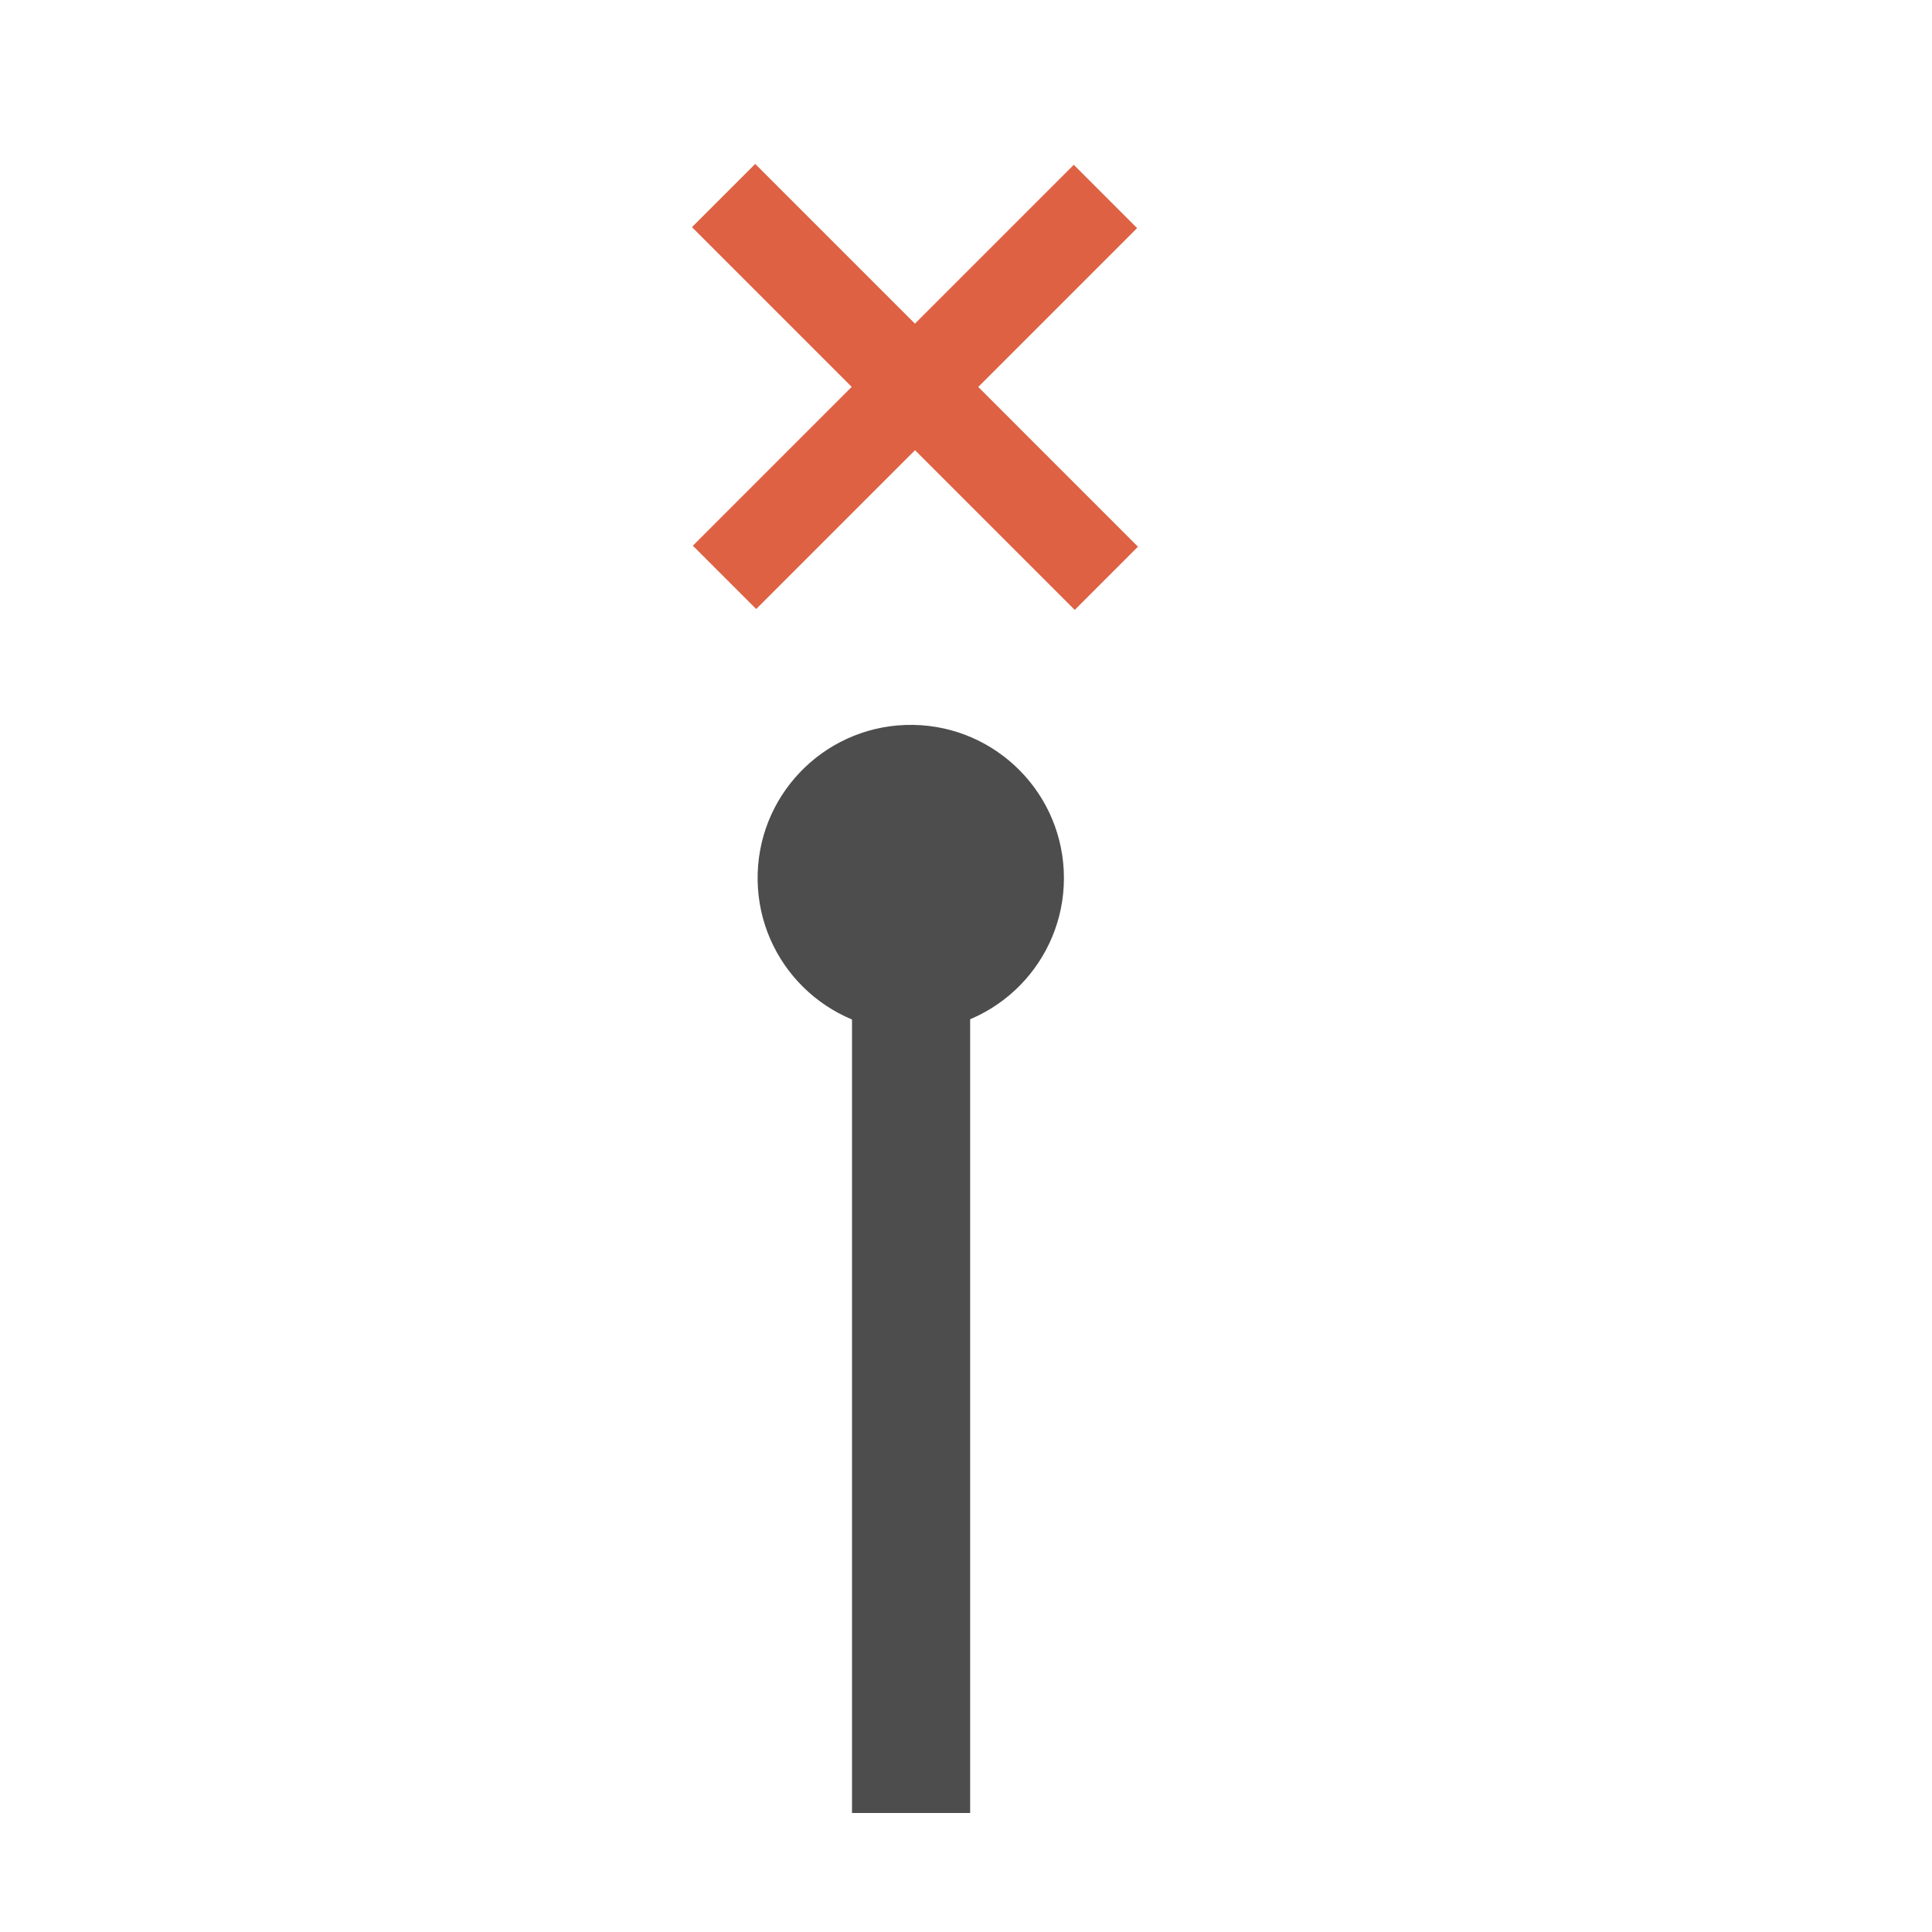
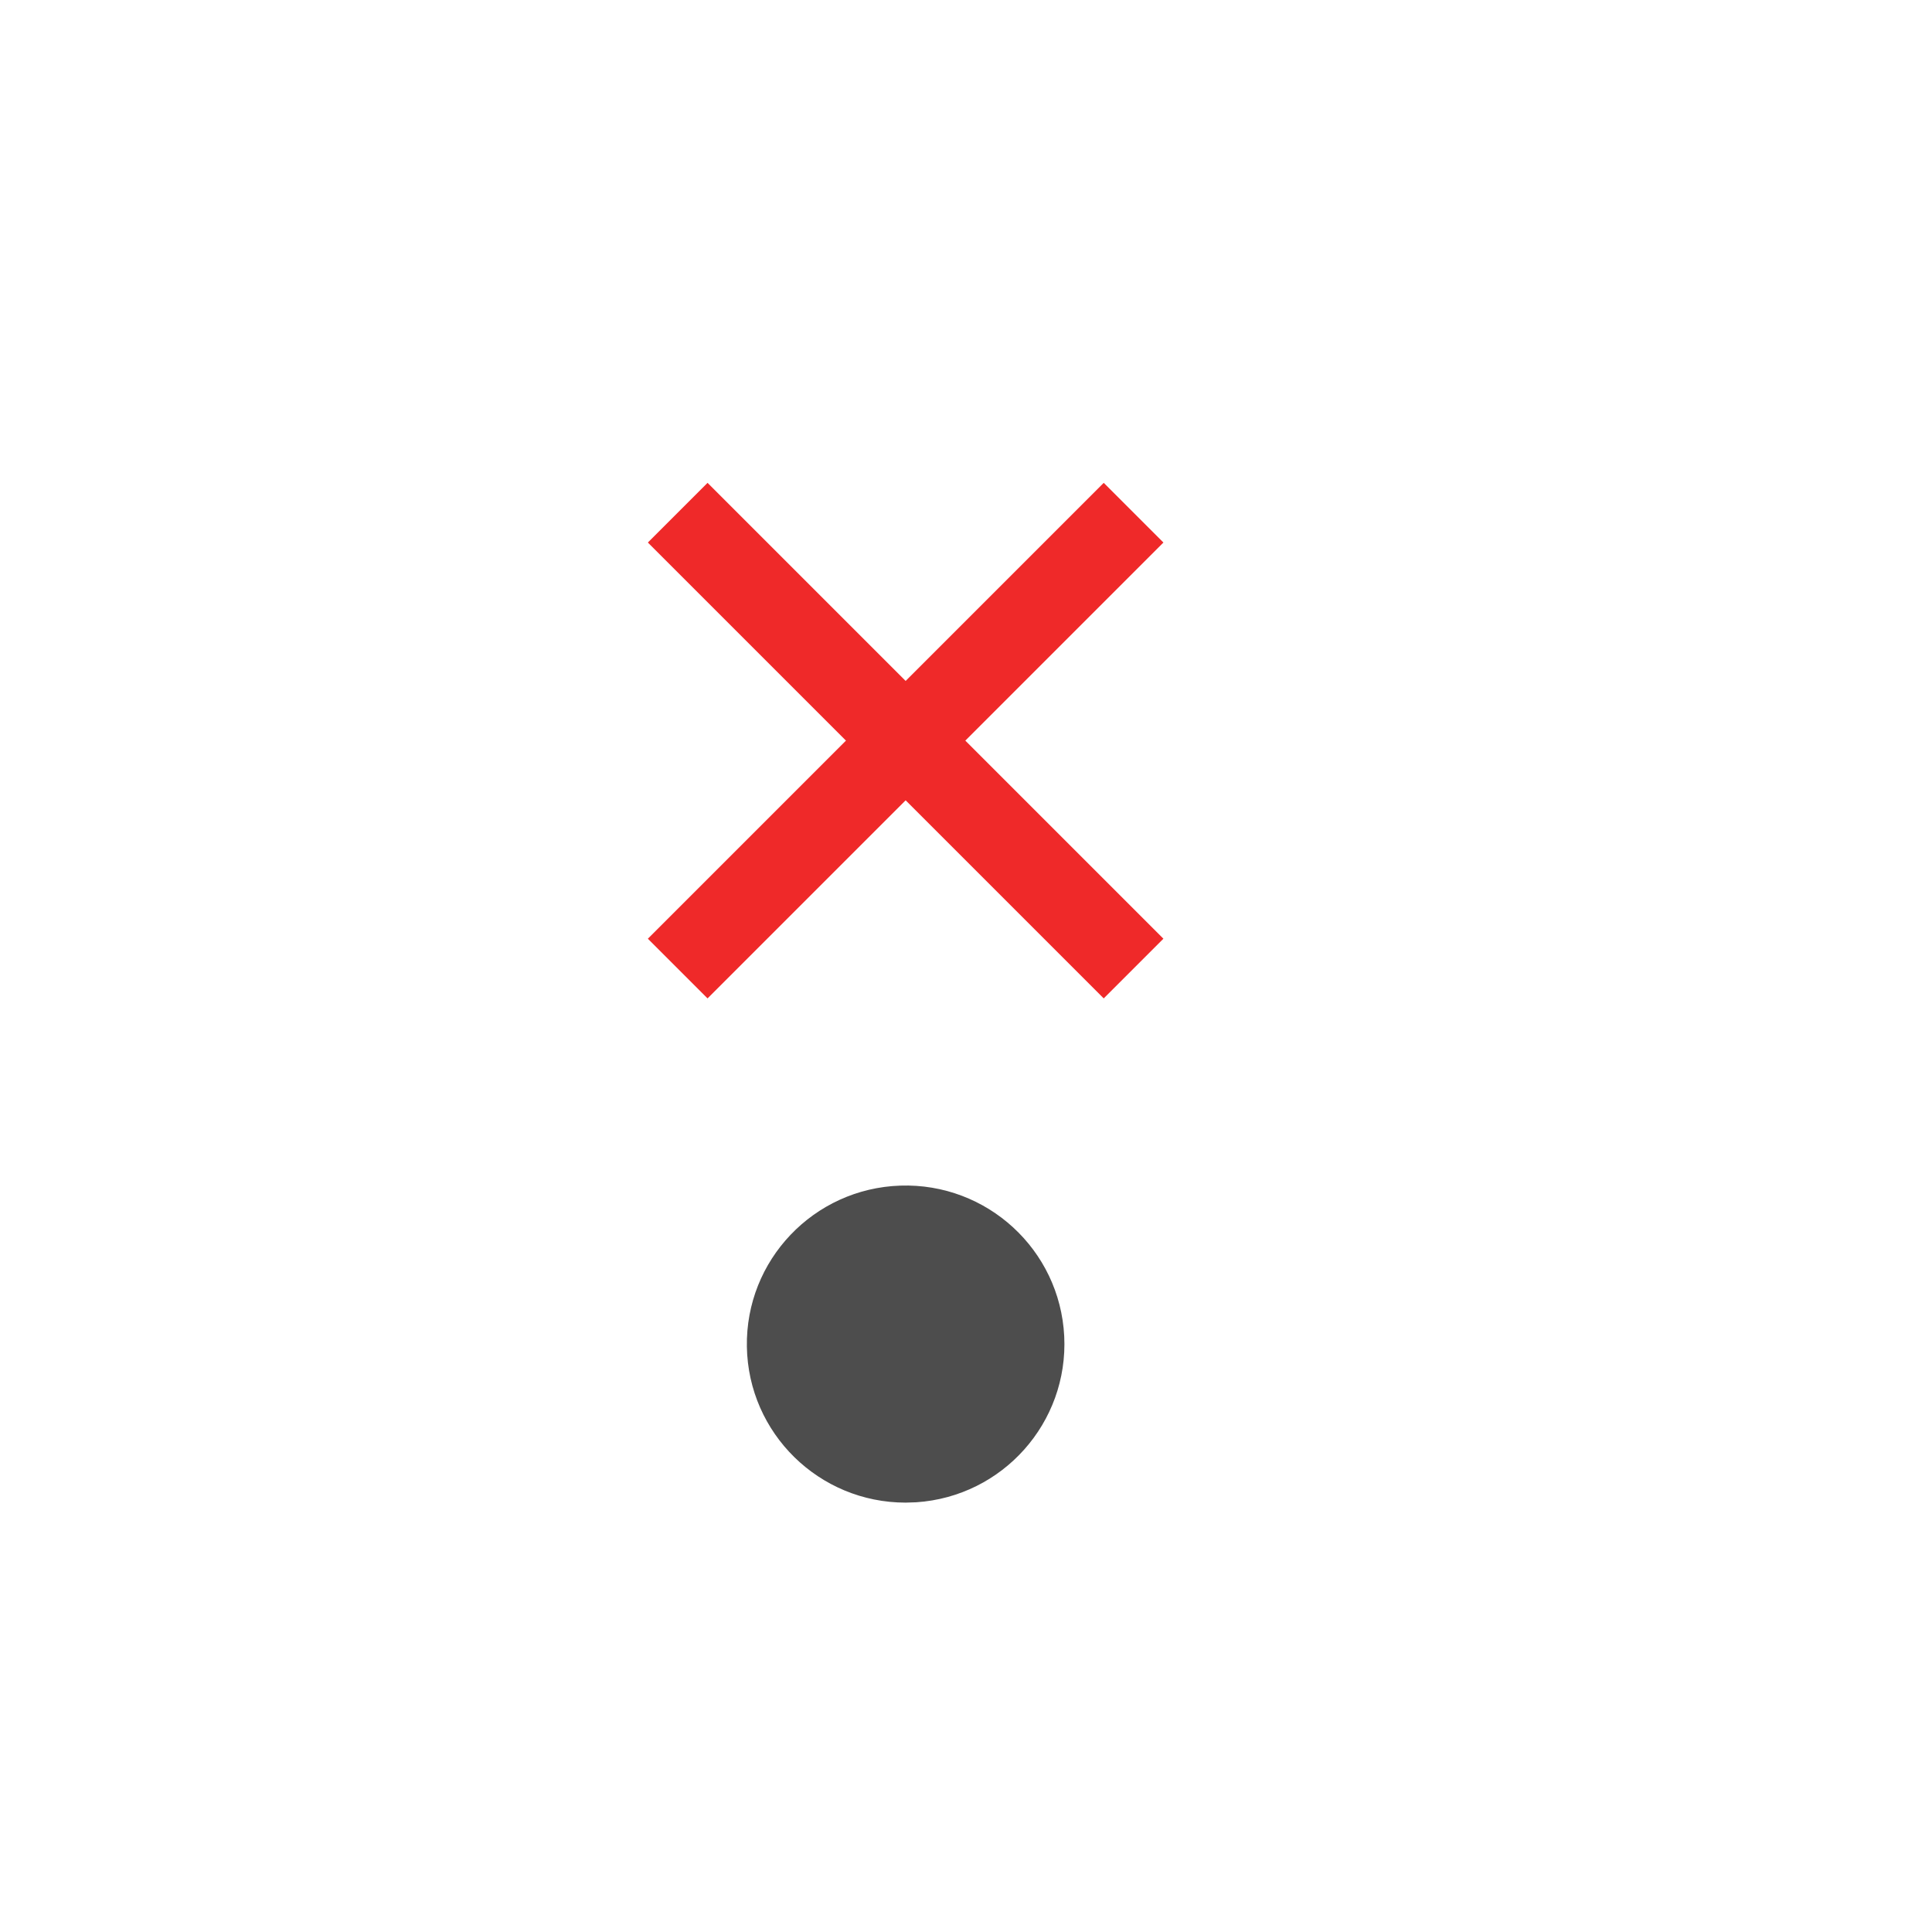
- <svg xmlns="http://www.w3.org/2000/svg" width="38.4pt" height="38.4pt">
-   <defs />
-   <g id="layer0">
-     <path id="shape4" transform="matrix(3.88578e-16 1 -1 3.88578e-16 28.1952 19.2102)" fill="#4d4d4d" fill-rule="evenodd" stroke="#595959" stroke-width="0" stroke-linecap="square" stroke-linejoin="miter" stroke-miterlimit="2.013" d="M8.108 3.789C7.961 1.579 6.069 -0.105 3.856 0.005C1.644 0.116 -0.071 1.98 0.002 4.194C0.076 6.408 1.911 8.154 4.126 8.117C6.341 8.08 8.117 6.274 8.117 4.059" />
-     <path id="shape1" transform="translate(24.1444, 23.21)" fill="none" stroke="#4d4d4d" stroke-width="3.131" stroke-linecap="square" stroke-linejoin="bevel" d="M0 0L0 23.271" />
-     <path id="shape0" transform="matrix(0.707107 -0.707107 0.707107 0.707107 15.4538 10.2293)" fill="#de6143" fill-rule="evenodd" stroke="#de6143" stroke-width="1.874" stroke-linecap="square" stroke-linejoin="miter" stroke-miterlimit="2.013" d="M5.953 0L6.449 0L6.449 5.986L12.402 5.986L12.402 6.485L6.449 6.485L6.449 12.471L5.953 12.471L5.953 6.485L0 6.485L0 5.986L5.953 5.986Z" />
+ <svg xmlns="http://www.w3.org/2000/svg" width="38.4pt" height="38.4pt" id="svg2" version="1.1">
+   <defs id="defs4">
+     <clipPath clipPathUnits="userSpaceOnUse" id="clipPath3775">
+       <rect style="color:#000000;fill:#fce94f;fill-opacity:1;fill-rule:evenodd;stroke:none;stroke-width:2.1;marker:none;visibility:visible;display:inline;overflow:visible;enable-background:accumulate" id="rect3777" width="37.645" height="37.645" x="-14.038" y="9.434" transform="matrix(0.7310017,-0.6823757,0.7310017,0.6823757,0,0)" />
+     </clipPath>
+     <clipPath clipPathUnits="userSpaceOnUse" id="clipPath3779">
+       <rect transform="matrix(0.7310017,-0.6823757,0.7310017,0.6823757,0,0)" y="9.434" x="-14.038" height="37.645" width="37.645" id="rect3781" style="color:#000000;fill:#fce94f;fill-opacity:1;fill-rule:evenodd;stroke:none;stroke-width:2.1;marker:none;visibility:visible;display:inline;overflow:visible;enable-background:accumulate" />
+     </clipPath>
+     <clipPath clipPathUnits="userSpaceOnUse" id="clipPath3783">
+       <rect style="color:#000000;fill:#fce94f;fill-opacity:1;fill-rule:evenodd;stroke:none;stroke-width:2.1;marker:none;visibility:visible;display:inline;overflow:visible;enable-background:accumulate" id="rect3785" width="37.645" height="37.645" x="-14.038" y="9.434" transform="matrix(0.7310017,-0.6823757,0.7310017,0.6823757,0,0)" />
+     </clipPath>
+   </defs>
+   <path style="fill:#4d4d4d;fill-rule:evenodd;stroke:#595959;stroke-width:0;stroke-linecap:square;stroke-linejoin:miter;stroke-miterlimit:2.013" d="m 24.28,39.812 c 2.292,-0.152 4.037,-2.111 3.923,-4.402 -0.115,-2.29 -2.047,-4.066 -4.343,-3.99 -2.295,0.076 -4.106,1.976 -4.067,4.269 0.038,2.293 1.911,4.132 4.207,4.132" stroke-miterlimit="2.013" id="shape4" />
+   <g id="g3959" transform="translate(-0.813557,0)">
+     <rect transform="matrix(0.7071068,-0.7071068,0.7071068,0.7071068,0,0)" y="30.306" x="-4.875" height="2.237" width="17.085" id="rect3924" style="color:#000000;fill:#ef2929;fill-opacity:1;fill-rule:evenodd;stroke:none;stroke-width:2.1;marker:none;visibility:visible;display:inline;overflow:visible;enable-background:accumulate" />
+     <rect style="color:#000000;fill:#ef2929;fill-opacity:1;fill-rule:evenodd;stroke:none;stroke-width:2.1;marker:none;visibility:visible;display:inline;overflow:visible;enable-background:accumulate" id="rect3926" width="17.085" height="2.237" x="22.882" y="-4.786" transform="matrix(0.7071068,0.7071068,-0.7071068,0.7071068,0,0)" />
  </g>
</svg>
